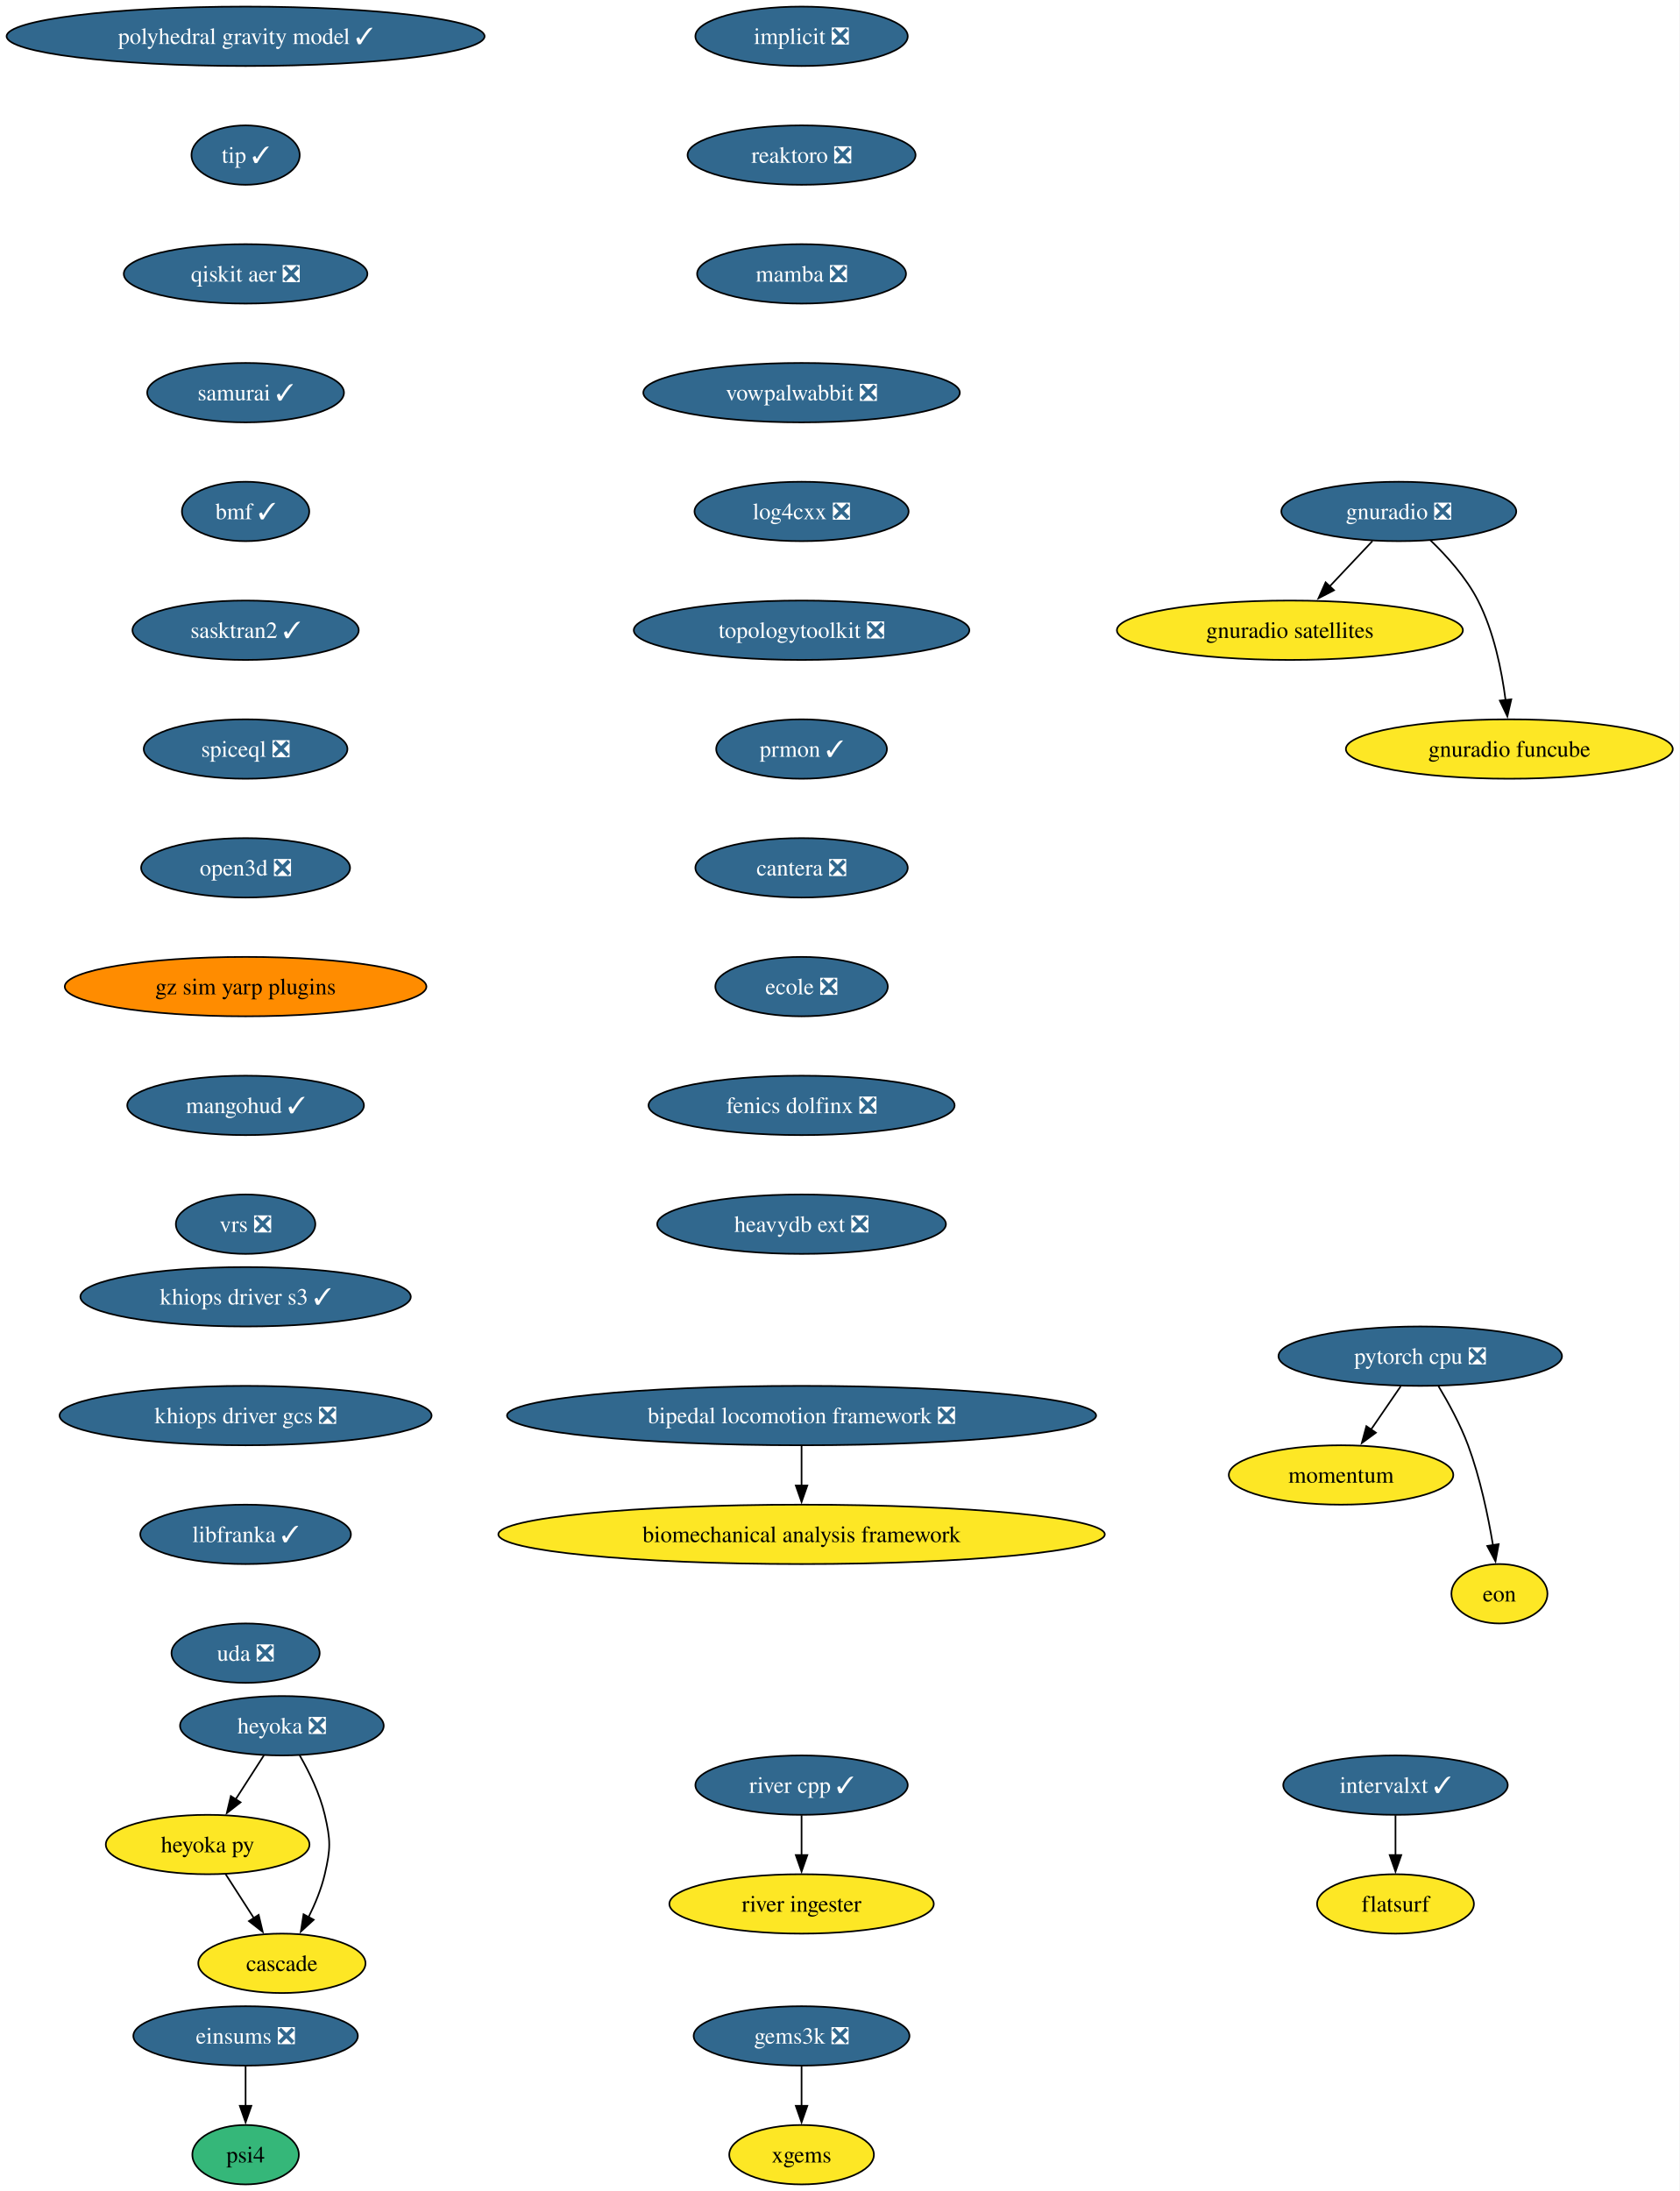
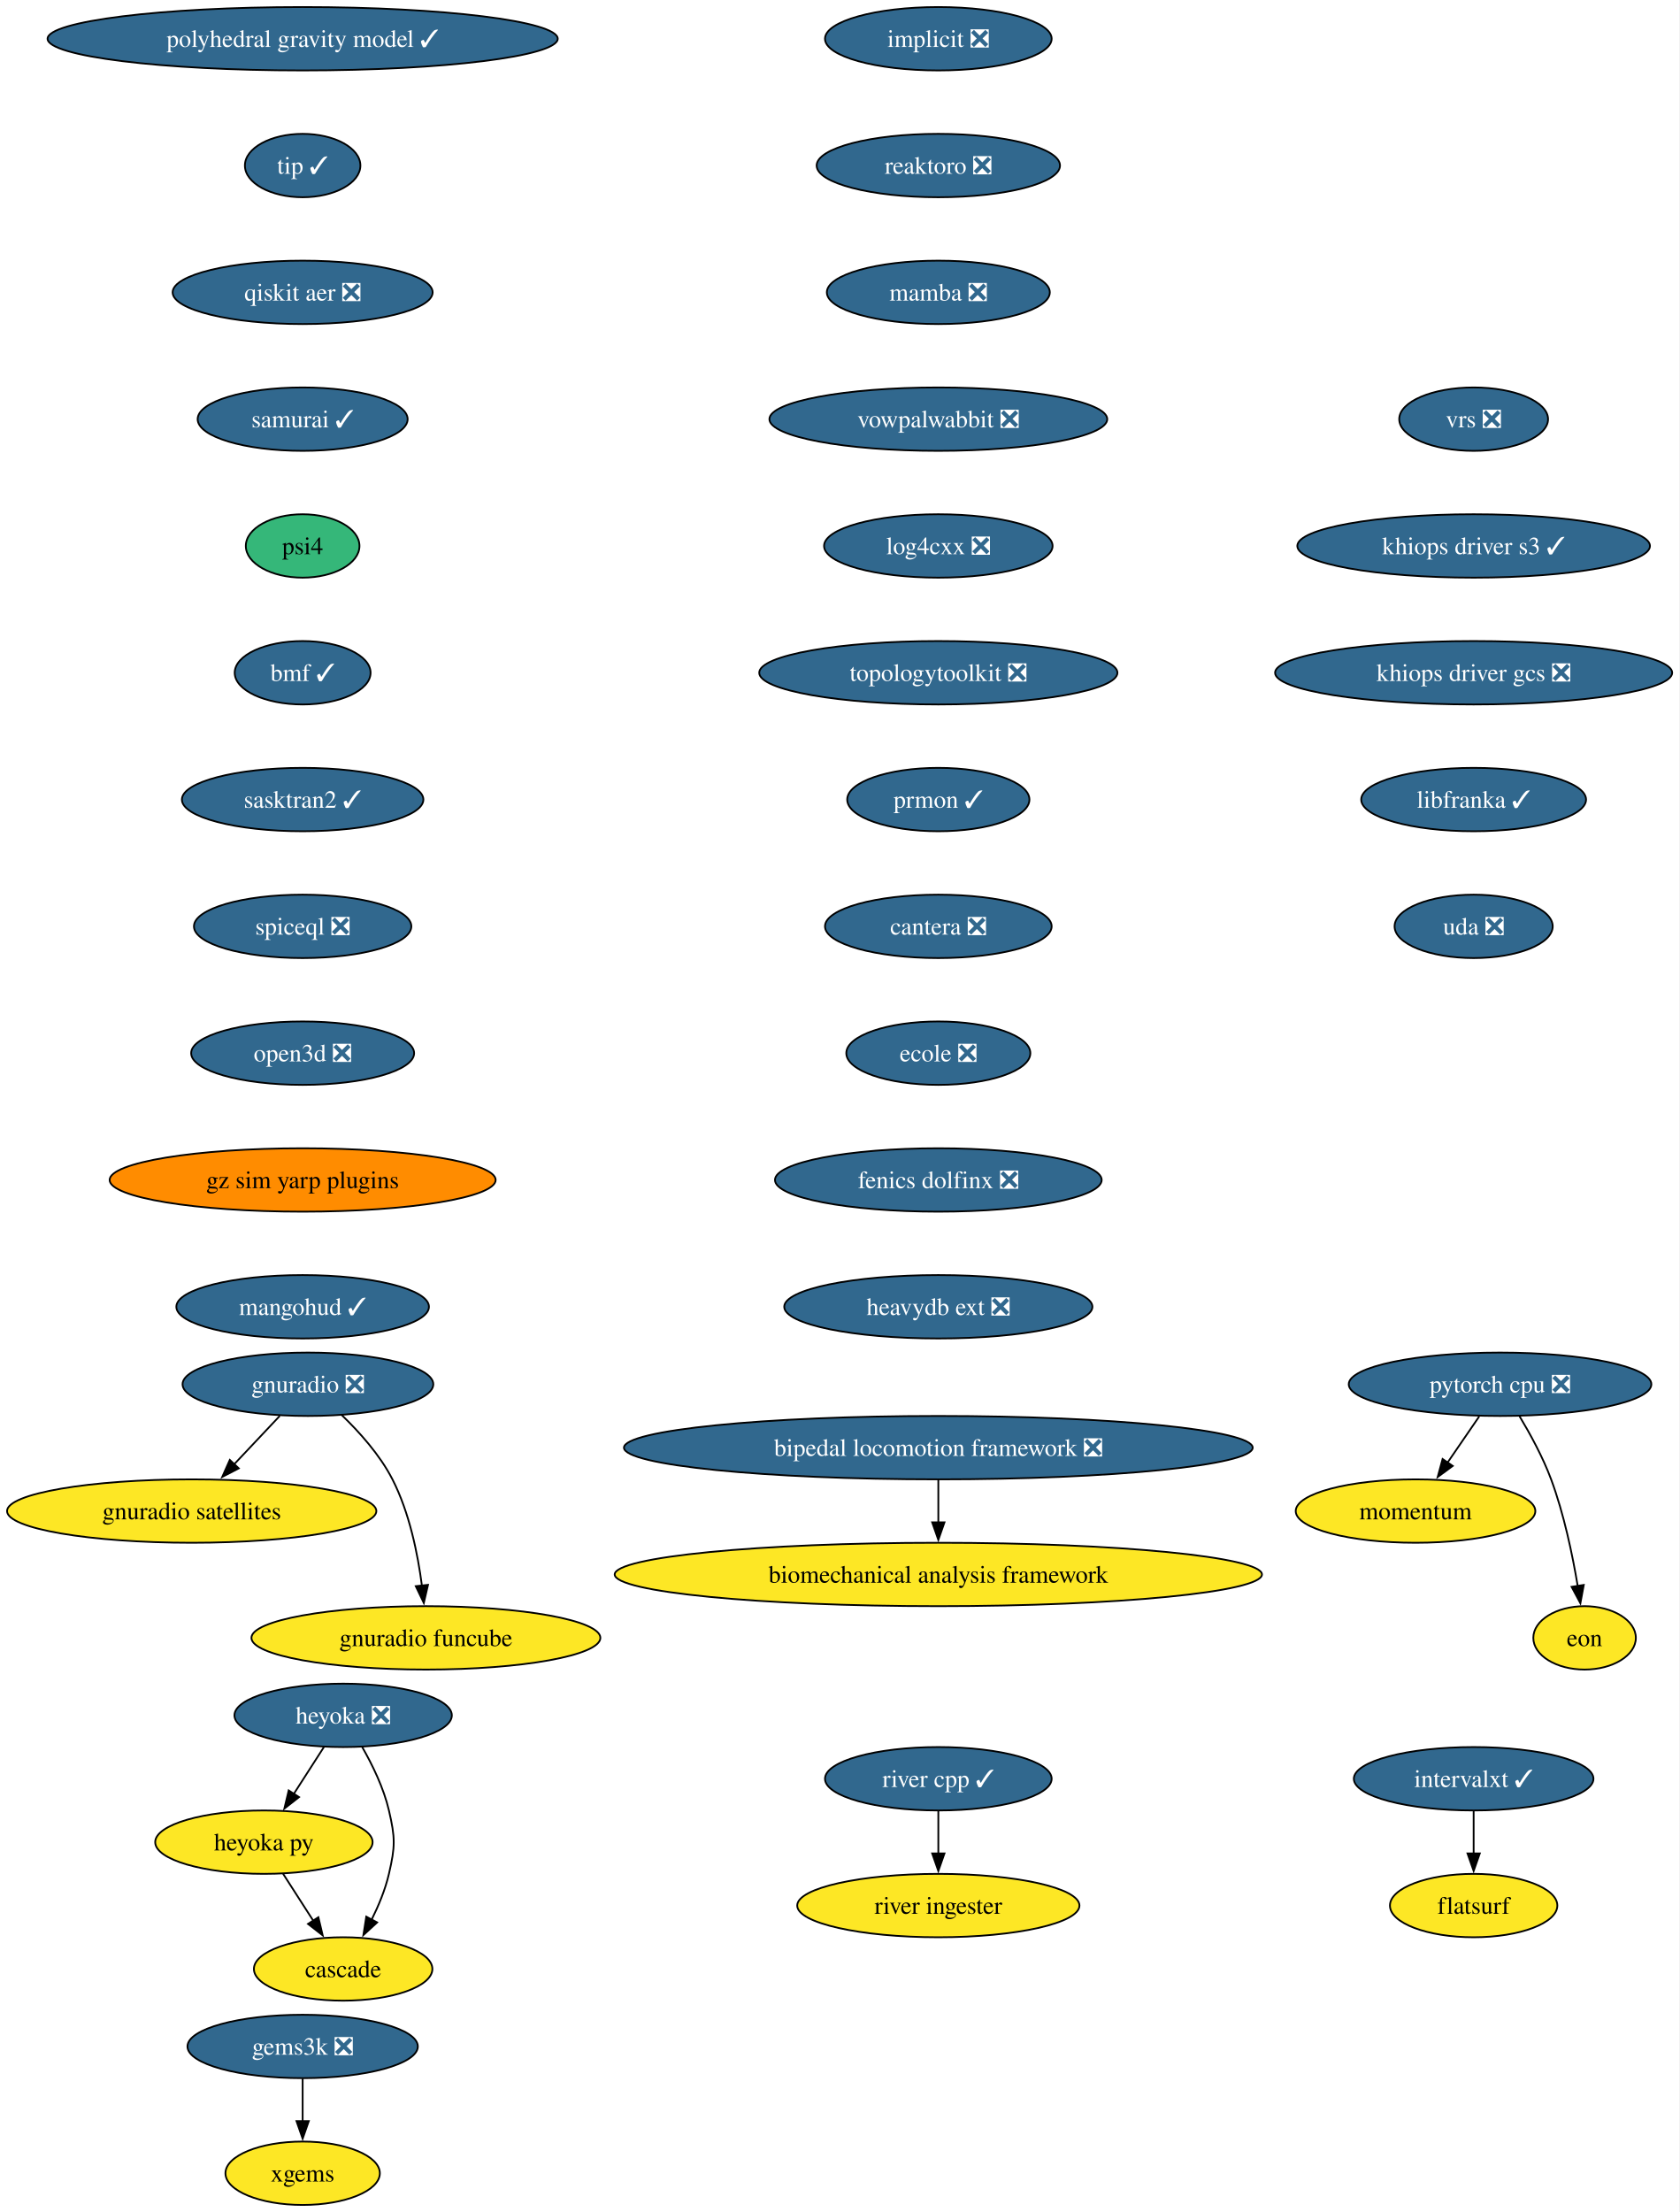
- <svg xmlns="http://www.w3.org/2000/svg" xmlns:xlink="http://www.w3.org/1999/xlink" width="1018pt" height="1328pt" viewBox="0.00 0.00 1018.00 1328.00">
-   <g id="graph0" class="graph" transform="scale(1 1) rotate(0) translate(4 1324)">
-     <polygon fill="white" stroke="none" points="-4,4 -4,-1324 1013.94,-1324 1013.94,4 -4,4" />
+ <svg xmlns="http://www.w3.org/2000/svg" xmlns:xlink="http://www.w3.org/1999/xlink" width="954pt" height="1256pt" viewBox="0.00 0.00 954.00 1256.00">
+   <g id="graph0" class="graph" transform="scale(1 1) rotate(0) translate(4 1252)">
+     <polygon fill="white" stroke="none" points="-4,4 -4,-1252 949.63,-1252 949.63,4 -4,4" />
    <g id="node1" class="node">
      <g id="a_node1">
        <a xlink:href="https://github.com/conda-forge/implicit-feedstock/pull/116" xlink:title="implicit ❎">
-           <ellipse fill="#31688e" stroke="black" cx="481.86" cy="-1302" rx="64.36" ry="18" />
-           <text xml:space="preserve" text-anchor="middle" x="481.86" y="-1297.33" font-family="Times,serif" font-size="14.00" fill="white">implicit ❎</text>
+           <ellipse fill="#31688e" stroke="black" cx="528.87" cy="-1230" rx="64.36" ry="18" />
+           <text xml:space="preserve" text-anchor="middle" x="528.87" y="-1225.33" font-family="Times,serif" font-size="14.00" fill="white">implicit ❎</text>
        </a>
      </g>
    </g>
    <g id="node2" class="node">
      <g id="a_node2">
        <a xlink:href="https://github.com/conda-forge/reaktoro-feedstock/pull/123" xlink:title="reaktoro ❎">
-           <ellipse fill="#31688e" stroke="black" cx="481.86" cy="-1230" rx="69.1" ry="18" />
-           <text xml:space="preserve" text-anchor="middle" x="481.86" y="-1225.33" font-family="Times,serif" font-size="14.00" fill="white">reaktoro ❎</text>
+           <ellipse fill="#31688e" stroke="black" cx="528.87" cy="-1158" rx="69.1" ry="18" />
+           <text xml:space="preserve" text-anchor="middle" x="528.87" y="-1153.33" font-family="Times,serif" font-size="14.00" fill="white">reaktoro ❎</text>
        </a>
      </g>
    </g>
    <g id="node3" class="node">
      <g id="a_node3">
        <a xlink:href="https://github.com/conda-forge/mamba-feedstock/pull/373" xlink:title="mamba ❎">
-           <ellipse fill="#31688e" stroke="black" cx="481.86" cy="-1158" rx="63.31" ry="18" />
-           <text xml:space="preserve" text-anchor="middle" x="481.86" y="-1153.33" font-family="Times,serif" font-size="14.00" fill="white">mamba ❎</text>
+           <ellipse fill="#31688e" stroke="black" cx="528.87" cy="-1086" rx="63.31" ry="18" />
+           <text xml:space="preserve" text-anchor="middle" x="528.87" y="-1081.33" font-family="Times,serif" font-size="14.00" fill="white">mamba ❎</text>
        </a>
      </g>
    </g>
    <g id="node7" class="node">
      <g id="a_node7">
        <a xlink:href="https://github.com/conda-forge/vowpalwabbit-feedstock/pull/94" xlink:title="vowpalwabbit ❎">
-           <ellipse fill="#31688e" stroke="black" cx="481.86" cy="-1086" rx="95.93" ry="18" />
-           <text xml:space="preserve" text-anchor="middle" x="481.86" y="-1081.33" font-family="Times,serif" font-size="14.00" fill="white">vowpalwabbit ❎</text>
+           <ellipse fill="#31688e" stroke="black" cx="528.87" cy="-1014" rx="95.93" ry="18" />
+           <text xml:space="preserve" text-anchor="middle" x="528.87" y="-1009.33" font-family="Times,serif" font-size="14.00" fill="white">vowpalwabbit ❎</text>
        </a>
      </g>
    </g>
    <g id="node4" class="node">
      <g id="a_node4">
        <a xlink:href="https://github.com/conda-forge/pytorch-cpu-feedstock/pull/472" xlink:title="pytorch cpu ❎">
-           <ellipse fill="#31688e" stroke="black" cx="856.86" cy="-502" rx="85.93" ry="18" />
-           <text xml:space="preserve" text-anchor="middle" x="856.86" y="-497.32" font-family="Times,serif" font-size="14.00" fill="white">pytorch cpu ❎</text>
+           <ellipse fill="#31688e" stroke="black" cx="847.87" cy="-466" rx="85.93" ry="18" />
+           <text xml:space="preserve" text-anchor="middle" x="847.87" y="-461.32" font-family="Times,serif" font-size="14.00" fill="white">pytorch cpu ❎</text>
        </a>
      </g>
    </g>
    <g id="node5" class="node">
      <g id="a_node5">
        <a xlink:href="https://github.com/conda-forge/momentum-feedstock" xlink:title="momentum">
-           <ellipse fill="#fde725" stroke="black" cx="808.86" cy="-430" rx="68.04" ry="18" />
-           <text xml:space="preserve" text-anchor="middle" x="808.86" y="-425.32" font-family="Times,serif" font-size="14.00">momentum</text>
+           <ellipse fill="#fde725" stroke="black" cx="799.87" cy="-394" rx="68.04" ry="18" />
+           <text xml:space="preserve" text-anchor="middle" x="799.87" y="-389.32" font-family="Times,serif" font-size="14.00">momentum</text>
        </a>
      </g>
    </g>
    <g id="edge3" class="edge">
-       <path fill="none" stroke="black" d="M844.99,-483.7C839.59,-475.81 833.07,-466.3 827.06,-457.55" />
-       <polygon fill="black" stroke="black" points="829.98,-455.62 821.44,-449.35 824.21,-459.58 829.98,-455.62" />
+       <path fill="none" stroke="black" d="M836.01,-447.7C830.6,-439.81 824.08,-430.3 818.07,-421.55" />
+       <polygon fill="black" stroke="black" points="821,-419.62 812.46,-413.35 815.23,-423.58 821,-419.62" />
    </g>
    <g id="node6" class="node">
      <g id="a_node6">
        <a xlink:href="https://github.com/conda-forge/eon-feedstock" xlink:title="eon">
-           <ellipse fill="#fde725" stroke="black" cx="904.86" cy="-358" rx="29.11" ry="18" />
-           <text xml:space="preserve" text-anchor="middle" x="904.86" y="-353.32" font-family="Times,serif" font-size="14.00">eon</text>
+           <ellipse fill="#fde725" stroke="black" cx="895.87" cy="-322" rx="29.11" ry="18" />
+           <text xml:space="preserve" text-anchor="middle" x="895.87" y="-317.32" font-family="Times,serif" font-size="14.00">eon</text>
        </a>
      </g>
    </g>
    <g id="edge4" class="edge">
-       <path fill="none" stroke="black" d="M867.85,-483.94C873.93,-473.84 881.18,-460.59 885.86,-448 893.14,-428.38 897.97,-405.24 900.94,-387.48" />
-       <polygon fill="black" stroke="black" points="904.39,-388.06 902.47,-377.64 897.48,-386.98 904.39,-388.06" />
+       <path fill="none" stroke="black" d="M858.87,-447.94C864.95,-437.84 872.2,-424.59 876.87,-412 884.15,-392.38 888.99,-369.24 891.96,-351.48" />
+       <polygon fill="black" stroke="black" points="895.41,-352.06 893.49,-341.64 888.49,-350.98 895.41,-352.06" />
    </g>
    <g id="node8" class="node">
      <g id="a_node8">
        <a xlink:href="https://github.com/conda-forge/log4cxx-feedstock/pull/35" xlink:title="log4cxx ❎">
-           <ellipse fill="#31688e" stroke="black" cx="481.86" cy="-1014" rx="64.89" ry="18" />
-           <text xml:space="preserve" text-anchor="middle" x="481.86" y="-1009.33" font-family="Times,serif" font-size="14.00" fill="white">log4cxx ❎</text>
+           <ellipse fill="#31688e" stroke="black" cx="528.87" cy="-942" rx="64.89" ry="18" />
+           <text xml:space="preserve" text-anchor="middle" x="528.87" y="-937.33" font-family="Times,serif" font-size="14.00" fill="white">log4cxx ❎</text>
        </a>
      </g>
    </g>
    <g id="node9" class="node">
      <g id="a_node9">
        <a xlink:href="https://github.com/conda-forge/topologytoolkit-feedstock/pull/93" xlink:title="topologytoolkit ❎">
-           <ellipse fill="#31688e" stroke="black" cx="481.86" cy="-942" rx="101.71" ry="18" />
-           <text xml:space="preserve" text-anchor="middle" x="481.86" y="-937.33" font-family="Times,serif" font-size="14.00" fill="white">topologytoolkit ❎</text>
+           <ellipse fill="#31688e" stroke="black" cx="528.87" cy="-870" rx="101.71" ry="18" />
+           <text xml:space="preserve" text-anchor="middle" x="528.87" y="-865.33" font-family="Times,serif" font-size="14.00" fill="white">topologytoolkit ❎</text>
        </a>
      </g>
    </g>
    <g id="node10" class="node">
      <g id="a_node10">
        <a xlink:href="https://github.com/conda-forge/prmon-feedstock/pull/34" xlink:title="prmon ✓">
-           <ellipse fill="#31688e" stroke="black" cx="481.86" cy="-870" rx="51.74" ry="18" />
-           <text xml:space="preserve" text-anchor="middle" x="481.86" y="-865.33" font-family="Times,serif" font-size="14.00" fill="white">prmon ✓</text>
+           <ellipse fill="#31688e" stroke="black" cx="528.87" cy="-798" rx="51.74" ry="18" />
+           <text xml:space="preserve" text-anchor="middle" x="528.87" y="-793.33" font-family="Times,serif" font-size="14.00" fill="white">prmon ✓</text>
        </a>
      </g>
    </g>
    <g id="node16" class="node">
      <g id="a_node16">
        <a xlink:href="https://github.com/conda-forge/cantera-feedstock/pull/68" xlink:title="cantera ❎">
-           <ellipse fill="#31688e" stroke="black" cx="481.86" cy="-798" rx="64.36" ry="18" />
-           <text xml:space="preserve" text-anchor="middle" x="481.86" y="-793.33" font-family="Times,serif" font-size="14.00" fill="white">cantera ❎</text>
+           <ellipse fill="#31688e" stroke="black" cx="528.87" cy="-726" rx="64.36" ry="18" />
+           <text xml:space="preserve" text-anchor="middle" x="528.87" y="-721.33" font-family="Times,serif" font-size="14.00" fill="white">cantera ❎</text>
        </a>
      </g>
    </g>
    <g id="node11" class="node">
      <g id="a_node11">
        <a xlink:href="https://github.com/conda-forge/gnuradio-feedstock/pull/306" xlink:title="gnuradio ❎">
-           <ellipse fill="#31688e" stroke="black" cx="843.86" cy="-1014" rx="71.2" ry="18" />
-           <text xml:space="preserve" text-anchor="middle" x="843.86" y="-1009.33" font-family="Times,serif" font-size="14.00" fill="white">gnuradio ❎</text>
+           <ellipse fill="#31688e" stroke="black" cx="170.87" cy="-466" rx="71.2" ry="18" />
+           <text xml:space="preserve" text-anchor="middle" x="170.87" y="-461.32" font-family="Times,serif" font-size="14.00" fill="white">gnuradio ❎</text>
        </a>
      </g>
    </g>
    <g id="node12" class="node">
      <g id="a_node12">
        <a xlink:href="https://github.com/conda-forge/gnuradio-satellites-feedstock" xlink:title="gnuradio satellites">
-           <ellipse fill="#fde725" stroke="black" cx="777.86" cy="-942" rx="104.87" ry="18" />
-           <text xml:space="preserve" text-anchor="middle" x="777.86" y="-937.33" font-family="Times,serif" font-size="14.00">gnuradio satellites</text>
+           <ellipse fill="#fde725" stroke="black" cx="104.87" cy="-394" rx="104.87" ry="18" />
+           <text xml:space="preserve" text-anchor="middle" x="104.87" y="-389.32" font-family="Times,serif" font-size="14.00">gnuradio satellites</text>
        </a>
      </g>
    </g>
    <g id="edge9" class="edge">
-       <path fill="none" stroke="black" d="M827.88,-996.05C820.05,-987.75 810.46,-977.58 801.78,-968.38" />
-       <polygon fill="black" stroke="black" points="804.59,-966.25 795.18,-961.38 799.5,-971.05 804.59,-966.25" />
+       <path fill="none" stroke="black" d="M154.89,-448.05C147.07,-439.75 137.48,-429.58 128.8,-420.38" />
+       <polygon fill="black" stroke="black" points="131.6,-418.25 122.2,-413.38 126.51,-423.05 131.6,-418.25" />
    </g>
    <g id="node13" class="node">
      <g id="a_node13">
        <a xlink:href="https://github.com/conda-forge/gnuradio-funcube-feedstock" xlink:title="gnuradio funcube">
-           <ellipse fill="#fde725" stroke="black" cx="910.86" cy="-870" rx="99.08" ry="18" />
-           <text xml:space="preserve" text-anchor="middle" x="910.86" y="-865.33" font-family="Times,serif" font-size="14.00">gnuradio funcube</text>
+           <ellipse fill="#fde725" stroke="black" cx="237.87" cy="-322" rx="99.08" ry="18" />
+           <text xml:space="preserve" text-anchor="middle" x="237.87" y="-317.32" font-family="Times,serif" font-size="14.00">gnuradio funcube</text>
        </a>
      </g>
    </g>
    <g id="edge10" class="edge">
-       <path fill="none" stroke="black" d="M862.91,-996.65C872.99,-986.98 884.73,-973.92 891.86,-960 901.5,-941.17 906.25,-917.69 908.59,-899.58" />
-       <polygon fill="black" stroke="black" points="912.05,-900.11 909.67,-889.79 905.1,-899.35 912.05,-900.11" />
+       <path fill="none" stroke="black" d="M189.92,-448.65C200,-438.98 211.74,-425.92 218.87,-412 228.51,-393.17 233.26,-369.69 235.61,-351.58" />
+       <polygon fill="black" stroke="black" points="239.07,-352.11 236.68,-341.79 232.11,-351.35 239.07,-352.11" />
    </g>
    <g id="node14" class="node">
      <g id="a_node14">
        <a xlink:href="https://github.com/conda-forge/gems3k-feedstock/pull/41" xlink:title="gems3k ❎">
-           <ellipse fill="#31688e" stroke="black" cx="481.86" cy="-90" rx="65.41" ry="18" />
-           <text xml:space="preserve" text-anchor="middle" x="481.86" y="-85.33" font-family="Times,serif" font-size="14.00" fill="white">gems3k ❎</text>
+           <ellipse fill="#31688e" stroke="black" cx="167.87" cy="-90" rx="65.41" ry="18" />
+           <text xml:space="preserve" text-anchor="middle" x="167.87" y="-85.33" font-family="Times,serif" font-size="14.00" fill="white">gems3k ❎</text>
        </a>
      </g>
    </g>
    <g id="node15" class="node">
      <g id="a_node15">
        <a xlink:href="https://github.com/conda-forge/xgems-feedstock" xlink:title="xgems">
-           <ellipse fill="#fde725" stroke="black" cx="481.86" cy="-18" rx="43.84" ry="18" />
-           <text xml:space="preserve" text-anchor="middle" x="481.86" y="-13.32" font-family="Times,serif" font-size="14.00">xgems</text>
+           <ellipse fill="#fde725" stroke="black" cx="167.87" cy="-18" rx="43.84" ry="18" />
+           <text xml:space="preserve" text-anchor="middle" x="167.87" y="-13.32" font-family="Times,serif" font-size="14.00">xgems</text>
        </a>
      </g>
    </g>
    <g id="edge11" class="edge">
-       <path fill="none" stroke="black" d="M481.86,-71.7C481.86,-64.41 481.86,-55.73 481.86,-47.54" />
-       <polygon fill="black" stroke="black" points="485.36,-47.62 481.86,-37.62 478.36,-47.62 485.36,-47.62" />
+       <path fill="none" stroke="black" d="M167.87,-71.7C167.87,-64.41 167.87,-55.73 167.87,-47.54" />
+       <polygon fill="black" stroke="black" points="171.37,-47.62 167.87,-37.62 164.37,-47.62 171.37,-47.62" />
    </g>
    <g id="node17" class="node">
      <g id="a_node17">
        <a xlink:href="https://github.com/conda-forge/ecole-feedstock/pull/55" xlink:title="ecole ❎">
-           <ellipse fill="#31688e" stroke="black" cx="481.86" cy="-726" rx="52.26" ry="18" />
-           <text xml:space="preserve" text-anchor="middle" x="481.86" y="-721.33" font-family="Times,serif" font-size="14.00" fill="white">ecole ❎</text>
+           <ellipse fill="#31688e" stroke="black" cx="528.87" cy="-654" rx="52.26" ry="18" />
+           <text xml:space="preserve" text-anchor="middle" x="528.87" y="-649.33" font-family="Times,serif" font-size="14.00" fill="white">ecole ❎</text>
        </a>
      </g>
    </g>
    <g id="node21" class="node">
      <g id="a_node21">
        <a xlink:href="https://github.com/conda-forge/fenics-dolfinx-feedstock/pull/131" xlink:title="fenics dolfinx ❎">
-           <ellipse fill="#31688e" stroke="black" cx="481.86" cy="-654" rx="92.77" ry="18" />
-           <text xml:space="preserve" text-anchor="middle" x="481.86" y="-649.33" font-family="Times,serif" font-size="14.00" fill="white">fenics dolfinx ❎</text>
+           <ellipse fill="#31688e" stroke="black" cx="528.87" cy="-582" rx="92.77" ry="18" />
+           <text xml:space="preserve" text-anchor="middle" x="528.87" y="-577.33" font-family="Times,serif" font-size="14.00" fill="white">fenics dolfinx ❎</text>
        </a>
      </g>
    </g>
    <g id="node18" class="node">
      <g id="a_node18">
        <a xlink:href="https://github.com/conda-forge/heyoka-feedstock/pull/102" xlink:title="heyoka ❎">
-           <ellipse fill="#31688e" stroke="black" cx="166.86" cy="-278" rx="61.73" ry="18" />
-           <text xml:space="preserve" text-anchor="middle" x="166.86" y="-273.32" font-family="Times,serif" font-size="14.00" fill="white">heyoka ❎</text>
+           <ellipse fill="#31688e" stroke="black" cx="190.87" cy="-278" rx="61.73" ry="18" />
+           <text xml:space="preserve" text-anchor="middle" x="190.87" y="-273.32" font-family="Times,serif" font-size="14.00" fill="white">heyoka ❎</text>
        </a>
      </g>
    </g>
    <g id="node19" class="node">
      <g id="a_node19">
        <a xlink:href="https://github.com/conda-forge/heyoka.py-feedstock" xlink:title="heyoka py">
-           <ellipse fill="#fde725" stroke="black" cx="121.86" cy="-206" rx="61.73" ry="18" />
-           <text xml:space="preserve" text-anchor="middle" x="121.86" y="-201.33" font-family="Times,serif" font-size="14.00">heyoka py</text>
+           <ellipse fill="#fde725" stroke="black" cx="145.87" cy="-206" rx="61.73" ry="18" />
+           <text xml:space="preserve" text-anchor="middle" x="145.87" y="-201.33" font-family="Times,serif" font-size="14.00">heyoka py</text>
        </a>
      </g>
    </g>
    <g id="edge14" class="edge">
-       <path fill="none" stroke="black" d="M155.96,-260.05C150.82,-252.06 144.57,-242.33 138.83,-233.4" />
-       <polygon fill="black" stroke="black" points="141.82,-231.58 133.47,-225.06 135.93,-235.37 141.82,-231.58" />
+       <path fill="none" stroke="black" d="M179.98,-260.05C174.84,-252.06 168.58,-242.33 162.84,-233.4" />
+       <polygon fill="black" stroke="black" points="165.83,-231.58 157.48,-225.06 159.95,-235.37 165.83,-231.58" />
    </g>
    <g id="node20" class="node">
      <g id="a_node20">
        <a xlink:href="https://github.com/conda-forge/cascade-feedstock" xlink:title="cascade">
-           <ellipse fill="#fde725" stroke="black" cx="166.86" cy="-134" rx="50.68" ry="18" />
-           <text xml:space="preserve" text-anchor="middle" x="166.86" y="-129.32" font-family="Times,serif" font-size="14.00">cascade</text>
+           <ellipse fill="#fde725" stroke="black" cx="190.87" cy="-134" rx="50.68" ry="18" />
+           <text xml:space="preserve" text-anchor="middle" x="190.87" y="-129.32" font-family="Times,serif" font-size="14.00">cascade</text>
        </a>
      </g>
    </g>
    <g id="edge15" class="edge">
-       <path fill="none" stroke="black" d="M177.63,-260.08C183.39,-250.03 189.89,-236.78 192.86,-224 196.47,-208.41 196.47,-203.59 192.86,-188 190.79,-179.11 187.02,-170 182.98,-161.89" />
-       <polygon fill="black" stroke="black" points="186.16,-160.41 178.35,-153.25 179.99,-163.72 186.16,-160.41" />
+       <path fill="none" stroke="black" d="M201.65,-260.08C207.41,-250.03 213.91,-236.78 216.87,-224 220.49,-208.41 220.49,-203.59 216.87,-188 214.81,-179.11 211.04,-170 207,-161.89" />
+       <polygon fill="black" stroke="black" points="210.17,-160.41 202.36,-153.25 204,-163.72 210.17,-160.41" />
    </g>
    <g id="edge16" class="edge">
-       <path fill="none" stroke="black" d="M132.75,-188.05C137.89,-180.06 144.14,-170.33 149.89,-161.4" />
-       <polygon fill="black" stroke="black" points="152.78,-163.37 155.25,-153.06 146.89,-159.58 152.78,-163.37" />
+       <path fill="none" stroke="black" d="M156.76,-188.05C161.91,-180.06 168.16,-170.33 173.9,-161.4" />
+       <polygon fill="black" stroke="black" points="176.8,-163.37 179.26,-153.06 170.91,-159.58 176.8,-163.37" />
    </g>
    <g id="node24" class="node">
      <g id="a_node24">
        <a xlink:href="https://github.com/conda-forge/heavydb-ext-feedstock/pull/101" xlink:title="heavydb ext ❎">
-           <ellipse fill="#31688e" stroke="black" cx="481.86" cy="-582" rx="87.51" ry="18" />
-           <text xml:space="preserve" text-anchor="middle" x="481.86" y="-577.33" font-family="Times,serif" font-size="14.00" fill="white">heavydb ext ❎</text>
+           <ellipse fill="#31688e" stroke="black" cx="528.87" cy="-510" rx="87.51" ry="18" />
+           <text xml:space="preserve" text-anchor="middle" x="528.87" y="-505.32" font-family="Times,serif" font-size="14.00" fill="white">heavydb ext ❎</text>
        </a>
      </g>
    </g>
    <g id="node22" class="node">
      <g id="a_node22">
        <a xlink:href="https://github.com/conda-forge/intervalxt-feedstock/pull/36" xlink:title="intervalxt ✓">
-           <ellipse fill="#31688e" stroke="black" cx="841.86" cy="-242" rx="68.04" ry="18" />
-           <text xml:space="preserve" text-anchor="middle" x="841.86" y="-237.32" font-family="Times,serif" font-size="14.00" fill="white">intervalxt ✓</text>
+           <ellipse fill="#31688e" stroke="black" cx="832.87" cy="-242" rx="68.04" ry="18" />
+           <text xml:space="preserve" text-anchor="middle" x="832.87" y="-237.32" font-family="Times,serif" font-size="14.00" fill="white">intervalxt ✓</text>
        </a>
      </g>
    </g>
    <g id="node23" class="node">
      <g id="a_node23">
        <a xlink:href="https://github.com/conda-forge/flatsurf-feedstock" xlink:title="flatsurf">
-           <ellipse fill="#fde725" stroke="black" cx="841.86" cy="-170" rx="47.53" ry="18" />
-           <text xml:space="preserve" text-anchor="middle" x="841.86" y="-165.32" font-family="Times,serif" font-size="14.00">flatsurf</text>
+           <ellipse fill="#fde725" stroke="black" cx="832.87" cy="-170" rx="47.53" ry="18" />
+           <text xml:space="preserve" text-anchor="middle" x="832.87" y="-165.32" font-family="Times,serif" font-size="14.00">flatsurf</text>
        </a>
      </g>
    </g>
    <g id="edge18" class="edge">
-       <path fill="none" stroke="black" d="M841.86,-223.7C841.86,-216.41 841.86,-207.73 841.86,-199.54" />
-       <polygon fill="black" stroke="black" points="845.36,-199.62 841.86,-189.62 838.36,-199.62 845.36,-199.62" />
+       <path fill="none" stroke="black" d="M832.87,-223.7C832.87,-216.41 832.87,-207.73 832.87,-199.54" />
+       <polygon fill="black" stroke="black" points="836.37,-199.62 832.87,-189.62 829.37,-199.62 836.37,-199.62" />
    </g>
    <g id="node25" class="node">
      <g id="a_node25">
        <a xlink:href="https://github.com/conda-forge/river-cpp-feedstock/pull/29" xlink:title="river cpp ✓">
-           <ellipse fill="#31688e" stroke="black" cx="481.86" cy="-242" rx="64.36" ry="18" />
-           <text xml:space="preserve" text-anchor="middle" x="481.86" y="-237.32" font-family="Times,serif" font-size="14.00" fill="white">river cpp ✓</text>
+           <ellipse fill="#31688e" stroke="black" cx="528.87" cy="-242" rx="64.36" ry="18" />
+           <text xml:space="preserve" text-anchor="middle" x="528.87" y="-237.32" font-family="Times,serif" font-size="14.00" fill="white">river cpp ✓</text>
        </a>
      </g>
    </g>
    <g id="node26" class="node">
      <g id="a_node26">
        <a xlink:href="https://github.com/conda-forge/river-ingester-feedstock" xlink:title="river ingester">
-           <ellipse fill="#fde725" stroke="black" cx="481.86" cy="-170" rx="80.14" ry="18" />
-           <text xml:space="preserve" text-anchor="middle" x="481.86" y="-165.32" font-family="Times,serif" font-size="14.00">river ingester</text>
+           <ellipse fill="#fde725" stroke="black" cx="528.87" cy="-170" rx="80.14" ry="18" />
+           <text xml:space="preserve" text-anchor="middle" x="528.87" y="-165.32" font-family="Times,serif" font-size="14.00">river ingester</text>
        </a>
      </g>
    </g>
    <g id="edge20" class="edge">
-       <path fill="none" stroke="black" d="M481.86,-223.7C481.86,-216.41 481.86,-207.73 481.86,-199.54" />
-       <polygon fill="black" stroke="black" points="485.36,-199.62 481.86,-189.62 478.36,-199.62 485.36,-199.62" />
+       <path fill="none" stroke="black" d="M528.87,-223.7C528.87,-216.41 528.87,-207.73 528.87,-199.54" />
+       <polygon fill="black" stroke="black" points="532.37,-199.62 528.87,-189.62 525.37,-199.62 532.37,-199.62" />
    </g>
    <g id="node27" class="node">
      <g id="a_node27">
        <a xlink:href="https://github.com/conda-forge/polyhedral-gravity-model-feedstock/pull/29" xlink:title="polyhedral gravity model ✓">
-           <ellipse fill="#31688e" stroke="black" cx="144.86" cy="-1302" rx="144.86" ry="18" />
-           <text xml:space="preserve" text-anchor="middle" x="144.86" y="-1297.33" font-family="Times,serif" font-size="14.00" fill="white">polyhedral gravity model ✓</text>
+           <ellipse fill="#31688e" stroke="black" cx="167.87" cy="-1230" rx="144.86" ry="18" />
+           <text xml:space="preserve" text-anchor="middle" x="167.87" y="-1225.33" font-family="Times,serif" font-size="14.00" fill="white">polyhedral gravity model ✓</text>
        </a>
      </g>
    </g>
    <g id="node28" class="node">
      <g id="a_node28">
        <a xlink:href="https://github.com/conda-forge/tip-feedstock/pull/51" xlink:title="tip ✓">
-           <ellipse fill="#31688e" stroke="black" cx="144.86" cy="-1230" rx="32.79" ry="18" />
-           <text xml:space="preserve" text-anchor="middle" x="144.86" y="-1225.33" font-family="Times,serif" font-size="14.00" fill="white">tip ✓</text>
+           <ellipse fill="#31688e" stroke="black" cx="167.87" cy="-1158" rx="32.79" ry="18" />
+           <text xml:space="preserve" text-anchor="middle" x="167.87" y="-1153.33" font-family="Times,serif" font-size="14.00" fill="white">tip ✓</text>
        </a>
      </g>
    </g>
    <g id="node31" class="node">
      <g id="a_node31">
        <a xlink:href="https://github.com/conda-forge/qiskit-aer-feedstock/pull/66" xlink:title="qiskit aer ❎">
-           <ellipse fill="#31688e" stroke="black" cx="144.86" cy="-1158" rx="73.83" ry="18" />
-           <text xml:space="preserve" text-anchor="middle" x="144.86" y="-1153.33" font-family="Times,serif" font-size="14.00" fill="white">qiskit aer ❎</text>
+           <ellipse fill="#31688e" stroke="black" cx="167.87" cy="-1086" rx="73.83" ry="18" />
+           <text xml:space="preserve" text-anchor="middle" x="167.87" y="-1081.33" font-family="Times,serif" font-size="14.00" fill="white">qiskit aer ❎</text>
        </a>
      </g>
    </g>
    <g id="node29" class="node">
      <g id="a_node29">
        <a xlink:href="https://github.com/conda-forge/bipedal-locomotion-framework-feedstock/pull/146" xlink:title="bipedal locomotion framework ❎">
-           <ellipse fill="#31688e" stroke="black" cx="481.86" cy="-466" rx="178.53" ry="18" />
-           <text xml:space="preserve" text-anchor="middle" x="481.86" y="-461.32" font-family="Times,serif" font-size="14.00" fill="white">bipedal locomotion framework ❎</text>
+           <ellipse fill="#31688e" stroke="black" cx="528.87" cy="-430" rx="178.53" ry="18" />
+           <text xml:space="preserve" text-anchor="middle" x="528.87" y="-425.32" font-family="Times,serif" font-size="14.00" fill="white">bipedal locomotion framework ❎</text>
        </a>
      </g>
    </g>
    <g id="node30" class="node">
      <g id="a_node30">
        <a xlink:href="https://github.com/conda-forge/biomechanical-analysis-framework-feedstock" xlink:title="biomechanical analysis framework">
-           <ellipse fill="#fde725" stroke="black" cx="481.86" cy="-394" rx="183.79" ry="18" />
-           <text xml:space="preserve" text-anchor="middle" x="481.86" y="-389.32" font-family="Times,serif" font-size="14.00">biomechanical analysis framework</text>
+           <ellipse fill="#fde725" stroke="black" cx="528.87" cy="-358" rx="183.79" ry="18" />
+           <text xml:space="preserve" text-anchor="middle" x="528.87" y="-353.32" font-family="Times,serif" font-size="14.00">biomechanical analysis framework</text>
        </a>
      </g>
    </g>
    <g id="edge22" class="edge">
-       <path fill="none" stroke="black" d="M481.86,-447.7C481.86,-440.41 481.86,-431.73 481.86,-423.54" />
-       <polygon fill="black" stroke="black" points="485.36,-423.62 481.86,-413.62 478.36,-423.62 485.36,-423.62" />
+       <path fill="none" stroke="black" d="M528.87,-411.7C528.87,-404.41 528.87,-395.73 528.87,-387.54" />
+       <polygon fill="black" stroke="black" points="532.37,-387.62 528.87,-377.62 525.37,-387.62 532.37,-387.62" />
    </g>
    <g id="node32" class="node">
      <g id="a_node32">
        <a xlink:href="https://github.com/conda-forge/samurai-feedstock/pull/46" xlink:title="samurai ✓">
-           <ellipse fill="#31688e" stroke="black" cx="144.86" cy="-1086" rx="59.63" ry="18" />
-           <text xml:space="preserve" text-anchor="middle" x="144.86" y="-1081.33" font-family="Times,serif" font-size="14.00" fill="white">samurai ✓</text>
+           <ellipse fill="#31688e" stroke="black" cx="167.87" cy="-1014" rx="59.63" ry="18" />
+           <text xml:space="preserve" text-anchor="middle" x="167.87" y="-1009.33" font-family="Times,serif" font-size="14.00" fill="white">samurai ✓</text>
        </a>
      </g>
    </g>
    <g id="node33" class="node">
      <g id="a_node33">
+         <a xlink:href="https://github.com/conda-forge/psi4-feedstock" xlink:title="psi4">
+           <ellipse fill="#35b779" stroke="black" cx="167.87" cy="-942" rx="32.27" ry="18" />
+           <text xml:space="preserve" text-anchor="middle" x="167.87" y="-937.33" font-family="Times,serif" font-size="14.00">psi4</text>
+         </a>
+       </g>
+     </g>
+     <g id="node34" class="node">
+       <g id="a_node34">
        <a xlink:href="https://github.com/conda-forge/bmf-feedstock/pull/45" xlink:title="bmf ✓">
-           <ellipse fill="#31688e" stroke="black" cx="144.86" cy="-1014" rx="38.58" ry="18" />
-           <text xml:space="preserve" text-anchor="middle" x="144.86" y="-1009.33" font-family="Times,serif" font-size="14.00" fill="white">bmf ✓</text>
+           <ellipse fill="#31688e" stroke="black" cx="167.87" cy="-870" rx="38.58" ry="18" />
+           <text xml:space="preserve" text-anchor="middle" x="167.87" y="-865.33" font-family="Times,serif" font-size="14.00" fill="white">bmf ✓</text>
+         </a>
+       </g>
+     </g>
+     <g id="node35" class="node">
+       <g id="a_node35">
+         <a xlink:href="https://github.com/conda-forge/sasktran2-feedstock/pull/42" xlink:title="sasktran2 ✓">
+           <ellipse fill="#31688e" stroke="black" cx="167.87" cy="-798" rx="68.57" ry="18" />
+           <text xml:space="preserve" text-anchor="middle" x="167.87" y="-793.33" font-family="Times,serif" font-size="14.00" fill="white">sasktran2 ✓</text>
        </a>
      </g>
    </g>
    <g id="node36" class="node">
      <g id="a_node36">
-         <a xlink:href="https://github.com/conda-forge/sasktran2-feedstock/pull/42" xlink:title="sasktran2 ✓">
-           <ellipse fill="#31688e" stroke="black" cx="144.86" cy="-942" rx="68.57" ry="18" />
-           <text xml:space="preserve" text-anchor="middle" x="144.86" y="-937.33" font-family="Times,serif" font-size="14.00" fill="white">sasktran2 ✓</text>
-         </a>
-       </g>
-     </g>
-     <g id="node34" class="node">
-       <g id="a_node34">
-         <a xlink:href="https://github.com/conda-forge/psi4-feedstock" xlink:title="psi4">
-           <ellipse fill="#35b779" stroke="black" cx="144.86" cy="-18" rx="32.27" ry="18" />
-           <text xml:space="preserve" text-anchor="middle" x="144.86" y="-13.32" font-family="Times,serif" font-size="14.00">psi4</text>
-         </a>
-       </g>
-     </g>
-     <g id="node35" class="node">
-       <g id="a_node35">
-         <a xlink:href="https://github.com/conda-forge/einsums-feedstock/pull/36" xlink:title="einsums ❎">
-           <ellipse fill="#31688e" stroke="black" cx="144.86" cy="-90" rx="68.04" ry="18" />
-           <text xml:space="preserve" text-anchor="middle" x="144.86" y="-85.33" font-family="Times,serif" font-size="14.00" fill="white">einsums ❎</text>
-         </a>
-       </g>
-     </g>
-     <g id="edge26" class="edge">
-       <path fill="none" stroke="black" d="M144.86,-71.7C144.86,-64.41 144.86,-55.73 144.86,-47.54" />
-       <polygon fill="black" stroke="black" points="148.36,-47.62 144.86,-37.62 141.36,-47.62 148.36,-47.62" />
+         <a xlink:href="https://github.com/conda-forge/spiceql-feedstock/pull/46" xlink:title="spiceql ❎">
+           <ellipse fill="#31688e" stroke="black" cx="167.87" cy="-726" rx="61.73" ry="18" />
+           <text xml:space="preserve" text-anchor="middle" x="167.87" y="-721.33" font-family="Times,serif" font-size="14.00" fill="white">spiceql ❎</text>
+         </a>
+       </g>
    </g>
    <g id="node37" class="node">
      <g id="a_node37">
-         <a xlink:href="https://github.com/conda-forge/spiceql-feedstock/pull/46" xlink:title="spiceql ❎">
-           <ellipse fill="#31688e" stroke="black" cx="144.86" cy="-870" rx="61.73" ry="18" />
-           <text xml:space="preserve" text-anchor="middle" x="144.86" y="-865.33" font-family="Times,serif" font-size="14.00" fill="white">spiceql ❎</text>
+         <a xlink:href="https://github.com/conda-forge/open3d-feedstock/pull/45" xlink:title="open3d ❎">
+           <ellipse fill="#31688e" stroke="black" cx="167.87" cy="-654" rx="63.31" ry="18" />
+           <text xml:space="preserve" text-anchor="middle" x="167.87" y="-649.33" font-family="Times,serif" font-size="14.00" fill="white">open3d ❎</text>
        </a>
      </g>
    </g>
    <g id="node38" class="node">
      <g id="a_node38">
-         <a xlink:href="https://github.com/conda-forge/open3d-feedstock/pull/45" xlink:title="open3d ❎">
-           <ellipse fill="#31688e" stroke="black" cx="144.86" cy="-798" rx="63.31" ry="18" />
-           <text xml:space="preserve" text-anchor="middle" x="144.86" y="-793.33" font-family="Times,serif" font-size="14.00" fill="white">open3d ❎</text>
+         <a xlink:href="https://github.com/conda-forge/gz-sim-yarp-plugins-feedstock" xlink:title="gz sim yarp plugins">
+           <ellipse fill="#ff8c00" stroke="black" cx="167.87" cy="-582" rx="109.61" ry="18" />
+           <text xml:space="preserve" text-anchor="middle" x="167.87" y="-577.33" font-family="Times,serif" font-size="14.00">gz sim yarp plugins</text>
        </a>
      </g>
    </g>
    <g id="node39" class="node">
      <g id="a_node39">
-         <a xlink:href="https://github.com/conda-forge/gz-sim-yarp-plugins-feedstock" xlink:title="gz sim yarp plugins">
-           <ellipse fill="#ff8c00" stroke="black" cx="144.86" cy="-726" rx="109.61" ry="18" />
-           <text xml:space="preserve" text-anchor="middle" x="144.86" y="-721.33" font-family="Times,serif" font-size="14.00">gz sim yarp plugins</text>
+         <a xlink:href="https://github.com/conda-forge/mangohud-feedstock/pull/12" xlink:title="mangohud ✓">
+           <ellipse fill="#31688e" stroke="black" cx="167.87" cy="-510" rx="71.73" ry="18" />
+           <text xml:space="preserve" text-anchor="middle" x="167.87" y="-505.32" font-family="Times,serif" font-size="14.00" fill="white">mangohud ✓</text>
        </a>
      </g>
    </g>
    <g id="node40" class="node">
      <g id="a_node40">
-         <a xlink:href="https://github.com/conda-forge/mangohud-feedstock/pull/12" xlink:title="mangohud ✓">
-           <ellipse fill="#31688e" stroke="black" cx="144.86" cy="-654" rx="71.73" ry="18" />
-           <text xml:space="preserve" text-anchor="middle" x="144.86" y="-649.33" font-family="Times,serif" font-size="14.00" fill="white">mangohud ✓</text>
+         <a xlink:href="https://github.com/conda-forge/vrs-feedstock/pull/19" xlink:title="vrs ❎">
+           <ellipse fill="#31688e" stroke="black" cx="832.87" cy="-1014" rx="42.26" ry="18" />
+           <text xml:space="preserve" text-anchor="middle" x="832.87" y="-1009.33" font-family="Times,serif" font-size="14.00" fill="white">vrs ❎</text>
        </a>
      </g>
    </g>
    <g id="node41" class="node">
      <g id="a_node41">
-         <a xlink:href="https://github.com/conda-forge/vrs-feedstock/pull/19" xlink:title="vrs ❎">
-           <ellipse fill="#31688e" stroke="black" cx="144.86" cy="-582" rx="42.26" ry="18" />
-           <text xml:space="preserve" text-anchor="middle" x="144.86" y="-577.33" font-family="Times,serif" font-size="14.00" fill="white">vrs ❎</text>
+         <a xlink:href="https://github.com/conda-forge/khiops-driver-s3-feedstock/pull/9" xlink:title="khiops driver s3 ✓">
+           <ellipse fill="#31688e" stroke="black" cx="832.87" cy="-942" rx="100.14" ry="18" />
+           <text xml:space="preserve" text-anchor="middle" x="832.87" y="-937.33" font-family="Times,serif" font-size="14.00" fill="white">khiops driver s3 ✓</text>
        </a>
      </g>
    </g>
    <g id="node42" class="node">
      <g id="a_node42">
-         <a xlink:href="https://github.com/conda-forge/khiops-driver-s3-feedstock/pull/9" xlink:title="khiops driver s3 ✓">
-           <ellipse fill="#31688e" stroke="black" cx="144.86" cy="-538" rx="100.14" ry="18" />
-           <text xml:space="preserve" text-anchor="middle" x="144.86" y="-533.33" font-family="Times,serif" font-size="14.00" fill="white">khiops driver s3 ✓</text>
+         <a xlink:href="https://github.com/conda-forge/khiops-driver-gcs-feedstock/pull/9" xlink:title="khiops driver gcs ❎">
+           <ellipse fill="#31688e" stroke="black" cx="832.87" cy="-870" rx="112.76" ry="18" />
+           <text xml:space="preserve" text-anchor="middle" x="832.87" y="-865.33" font-family="Times,serif" font-size="14.00" fill="white">khiops driver gcs ❎</text>
        </a>
      </g>
    </g>
    <g id="node43" class="node">
      <g id="a_node43">
-         <a xlink:href="https://github.com/conda-forge/khiops-driver-gcs-feedstock/pull/9" xlink:title="khiops driver gcs ❎">
-           <ellipse fill="#31688e" stroke="black" cx="144.86" cy="-466" rx="112.76" ry="18" />
-           <text xml:space="preserve" text-anchor="middle" x="144.86" y="-461.32" font-family="Times,serif" font-size="14.00" fill="white">khiops driver gcs ❎</text>
+         <a xlink:href="https://github.com/conda-forge/libfranka-feedstock/pull/11" xlink:title="libfranka ✓">
+           <ellipse fill="#31688e" stroke="black" cx="832.87" cy="-798" rx="63.84" ry="18" />
+           <text xml:space="preserve" text-anchor="middle" x="832.87" y="-793.33" font-family="Times,serif" font-size="14.00" fill="white">libfranka ✓</text>
        </a>
      </g>
    </g>
    <g id="node44" class="node">
      <g id="a_node44">
-         <a xlink:href="https://github.com/conda-forge/libfranka-feedstock/pull/11" xlink:title="libfranka ✓">
-           <ellipse fill="#31688e" stroke="black" cx="144.86" cy="-394" rx="63.84" ry="18" />
-           <text xml:space="preserve" text-anchor="middle" x="144.86" y="-389.32" font-family="Times,serif" font-size="14.00" fill="white">libfranka ✓</text>
-         </a>
-       </g>
-     </g>
-     <g id="node45" class="node">
-       <g id="a_node45">
        <a xlink:href="https://github.com/conda-forge/uda-feedstock/pull/10" xlink:title="uda ❎">
-           <ellipse fill="#31688e" stroke="black" cx="144.86" cy="-322" rx="44.9" ry="18" />
-           <text xml:space="preserve" text-anchor="middle" x="144.86" y="-317.32" font-family="Times,serif" font-size="14.00" fill="white">uda ❎</text>
+           <ellipse fill="#31688e" stroke="black" cx="832.87" cy="-726" rx="44.9" ry="18" />
+           <text xml:space="preserve" text-anchor="middle" x="832.87" y="-721.33" font-family="Times,serif" font-size="14.00" fill="white">uda ❎</text>
        </a>
      </g>
    </g>
  </g>
</svg>
